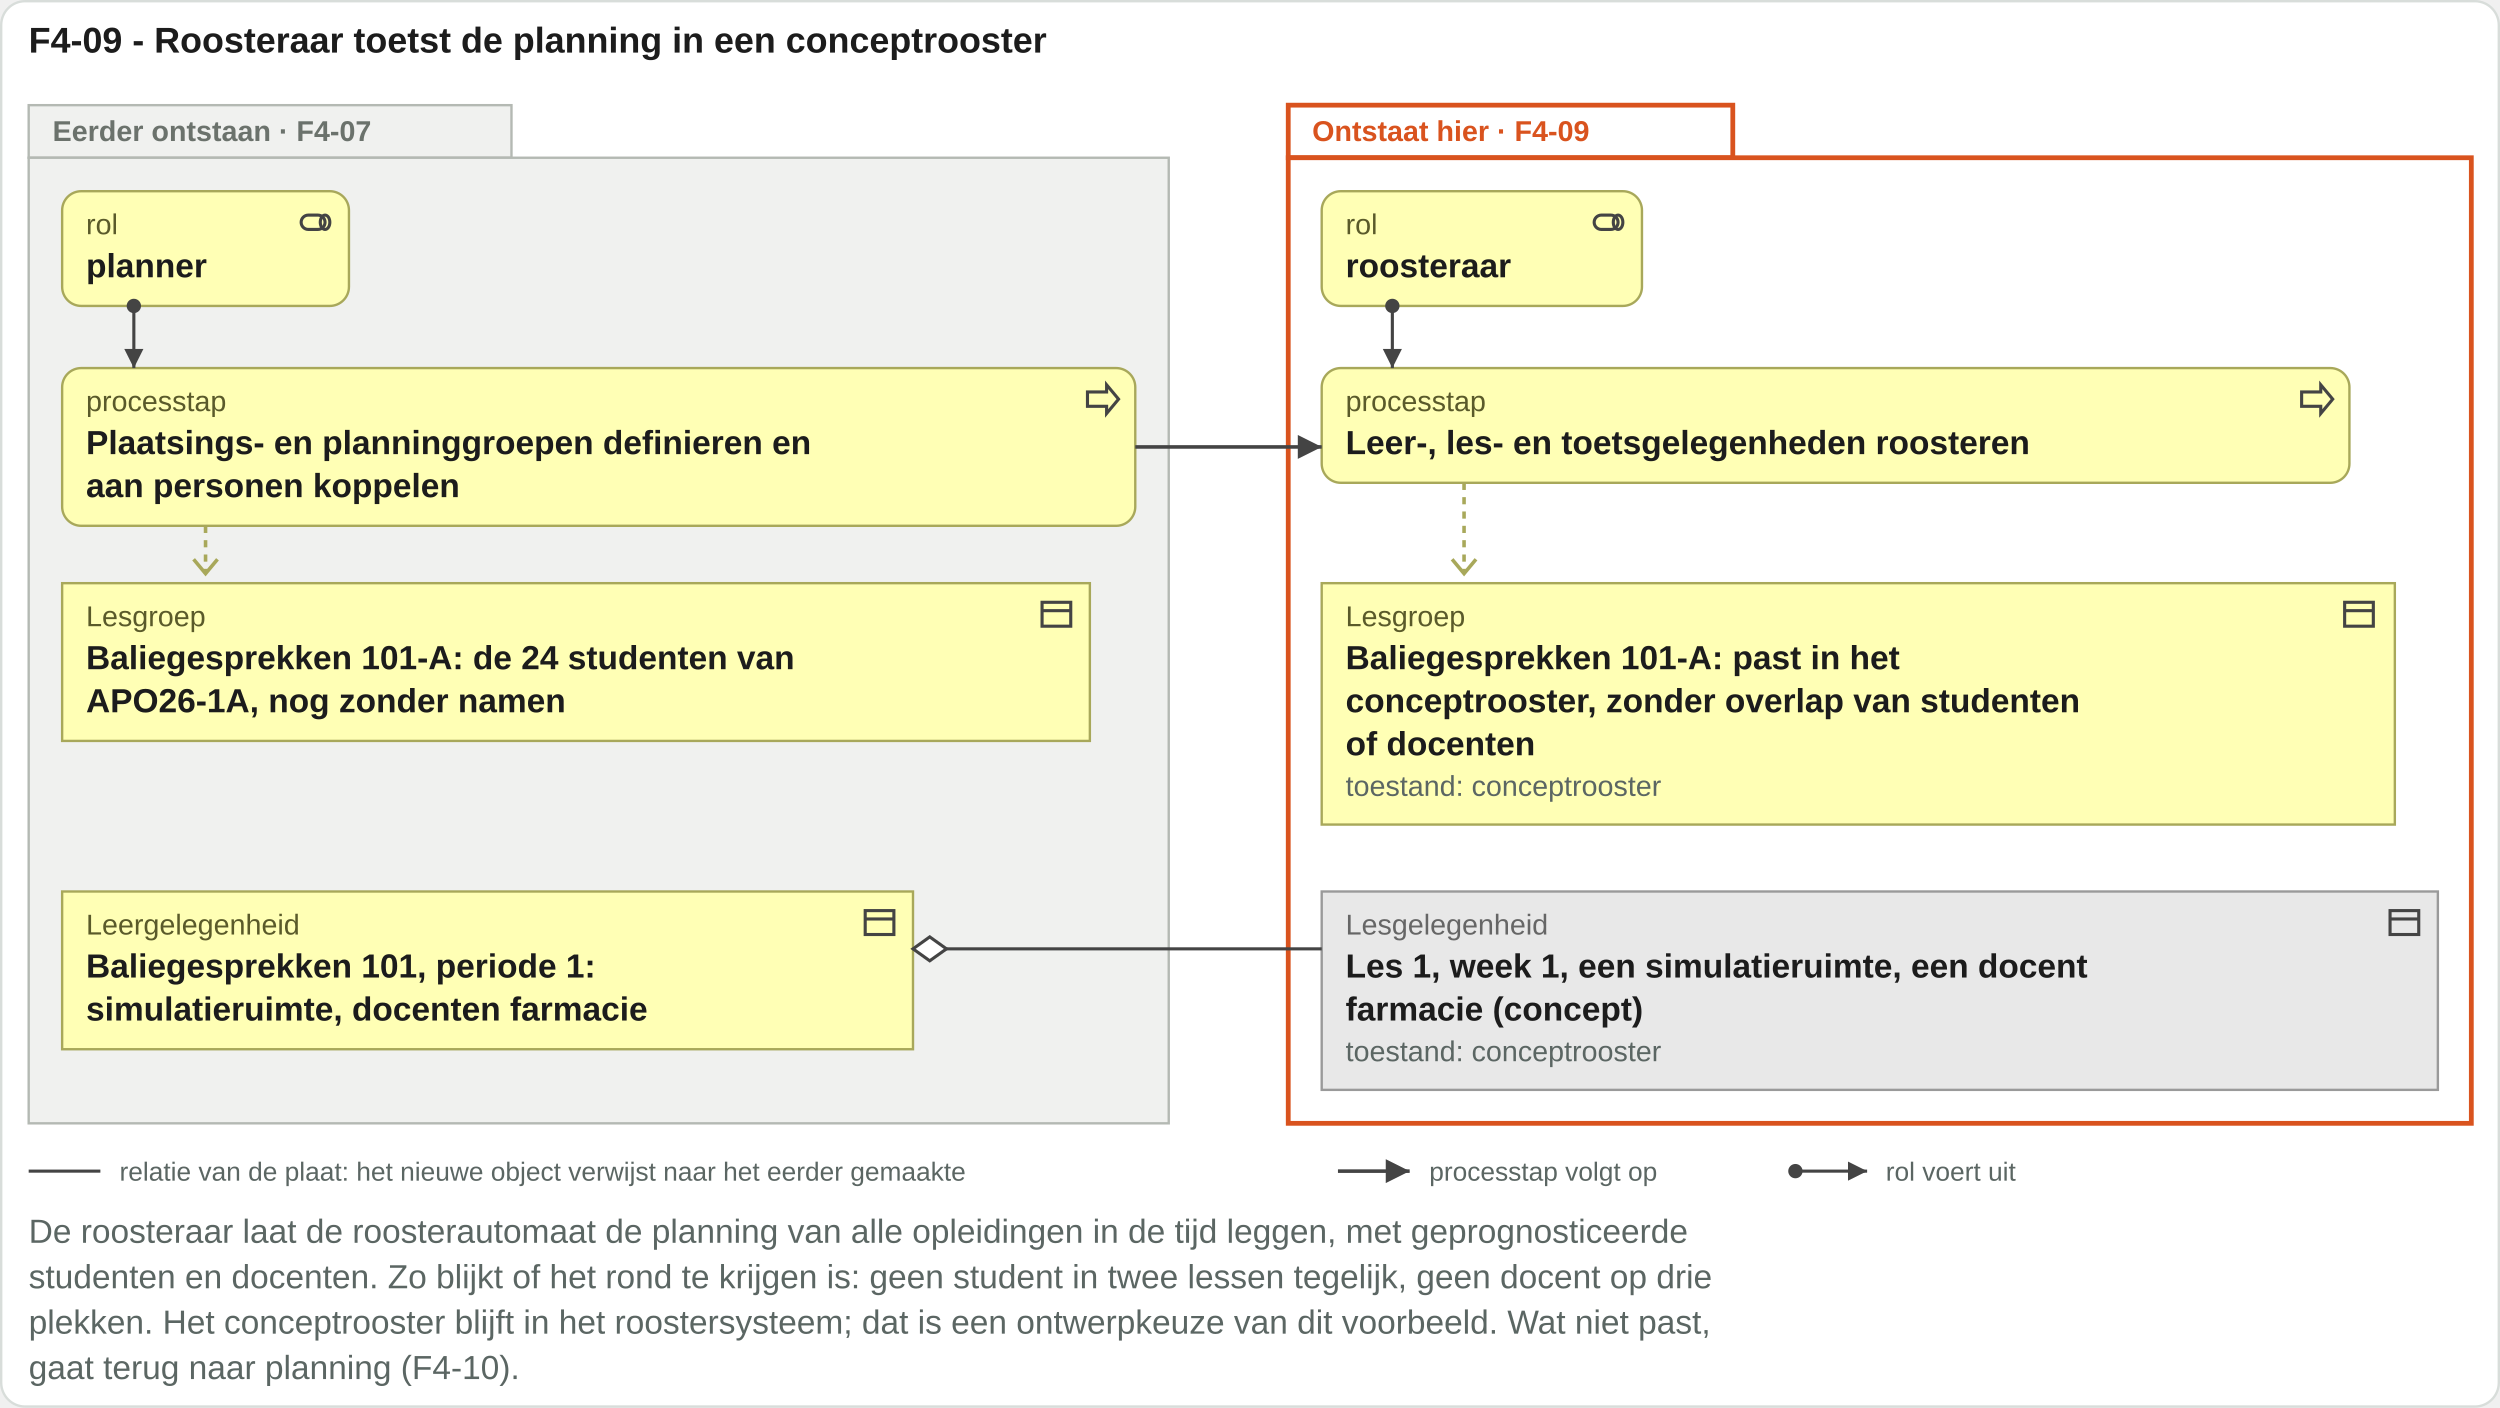
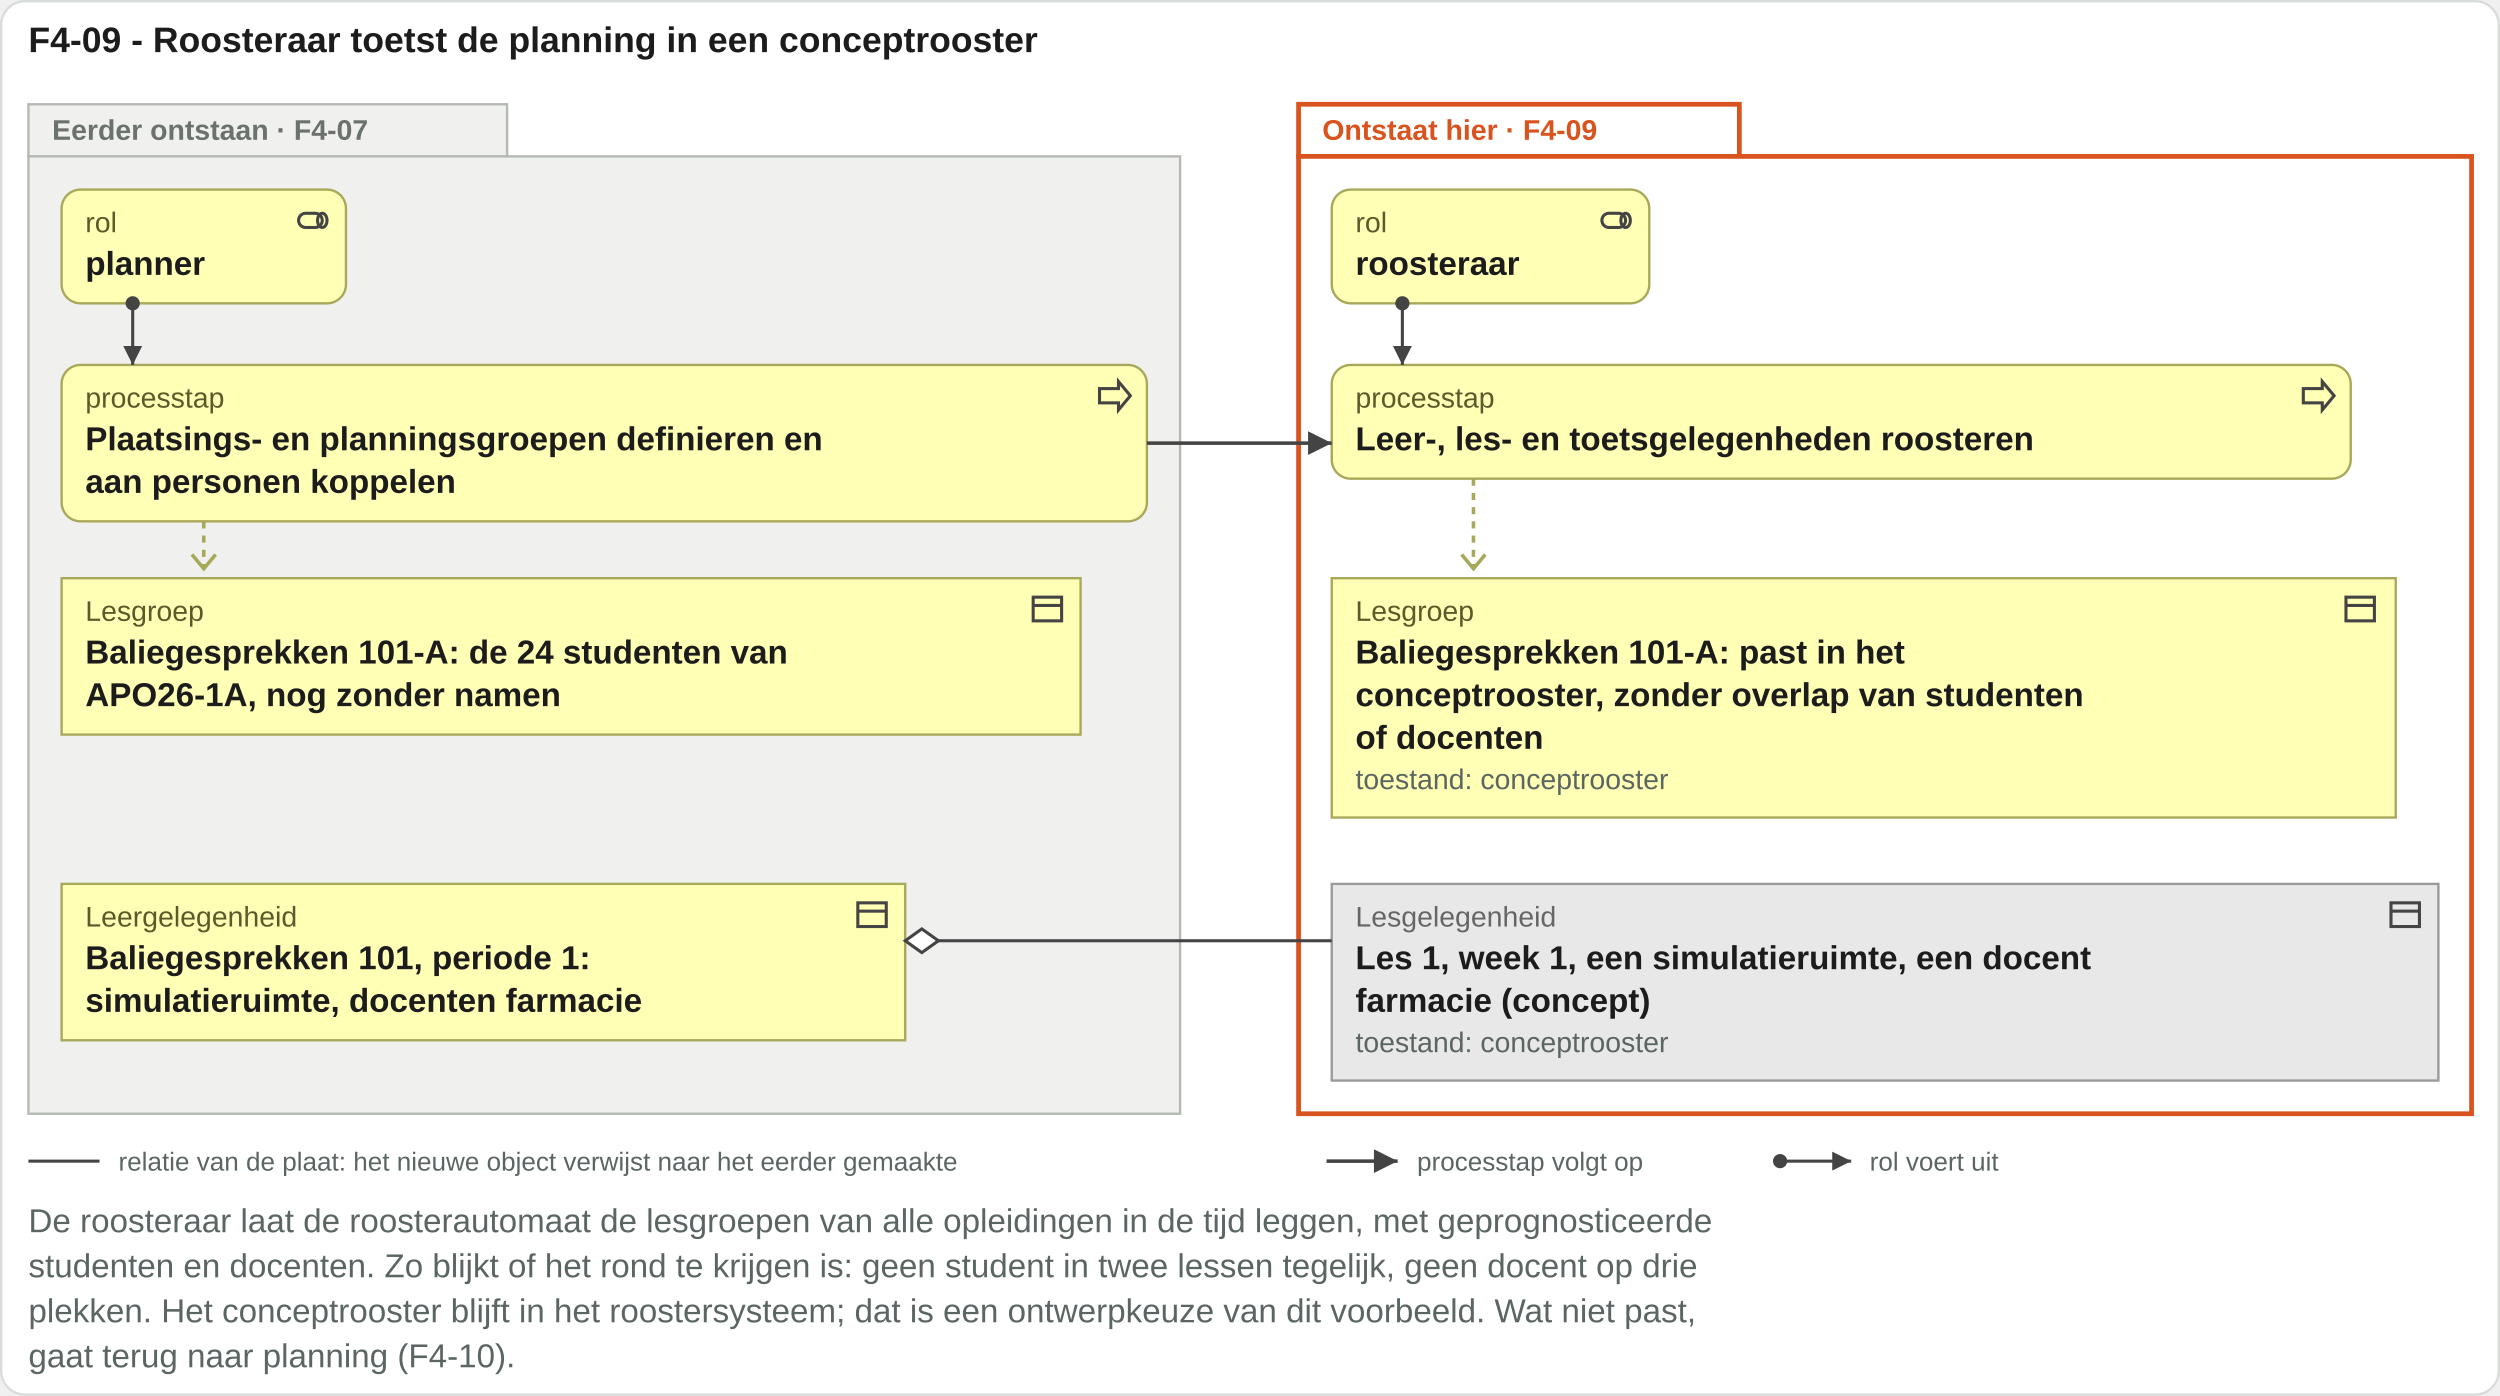
- <svg xmlns="http://www.w3.org/2000/svg" viewBox="0 0 1046 589" width="1046" height="589">
-   <rect x="0.5" y="0.5" width="1045" height="588" rx="10" fill="#ffffff" stroke="#d8ddda" />
+ <svg xmlns="http://www.w3.org/2000/svg" viewBox="0 0 1055 589" width="1055" height="589">
+   <rect x="0.5" y="0.5" width="1054" height="588" rx="10" fill="#ffffff" stroke="#d8ddda" />
  <text x="12" y="22" font-family="Arial, Helvetica, sans-serif" font-size="15" font-weight="bold" fill="#1c1c1c" text-anchor="start">F4-09 - Roosteraar toetst de planning in een conceptrooster</text>
  <rect x="12" y="44" width="202" height="22" fill="#f0f1ef" stroke="#b4b9b3" />
-   <rect class="vlak-eerder" x="12" y="66" width="477" height="404" fill="#f0f1ef" stroke="#b4b9b3" />
+   <rect class="vlak-eerder" x="12" y="66" width="486" height="404" fill="#f0f1ef" stroke="#b4b9b3" />
  <text x="22" y="59" font-family="Arial, Helvetica, sans-serif" font-size="12" font-weight="bold" fill="#6b726c" text-anchor="start">Eerder ontstaan · F4-07</text>
-   <rect x="539" y="44" width="186" height="22" fill="#ffffff" stroke="#d9531e" stroke-width="2" />
-   <rect class="vlak-hier" x="539" y="66" width="495" height="404" fill="#ffffff" stroke="#d9531e" stroke-width="2" />
-   <text x="549" y="59" font-family="Arial, Helvetica, sans-serif" font-size="12" font-weight="bold" fill="#d9531e" text-anchor="start">Ontstaat hier · F4-09</text>
+   <rect x="548" y="44" width="186" height="22" fill="#ffffff" stroke="#d9531e" stroke-width="2" />
+   <rect class="vlak-hier" x="548" y="66" width="495" height="404" fill="#ffffff" stroke="#d9531e" stroke-width="2" />
+   <text x="558" y="59" font-family="Arial, Helvetica, sans-serif" font-size="12" font-weight="bold" fill="#d9531e" text-anchor="start">Ontstaat hier · F4-09</text>
  <rect x="26" y="80" width="120" height="48" rx="8" fill="#ffffb5" stroke="#a8a85a" />
  <g transform="translate(124,85)" fill="none" stroke="#444" stroke-width="1.3">
    <rect x="2" y="5" width="10" height="6" rx="3" />
    <ellipse cx="12" cy="8" rx="2" ry="3" />
  </g>
  <text x="36" y="98" font-family="Arial, Helvetica, sans-serif" font-size="12" fill="#5a5a2a" text-anchor="start">rol</text>
  <text x="36" y="116" font-family="Arial, Helvetica, sans-serif" font-size="14" font-weight="bold" fill="#1c1c1c" text-anchor="start">planner</text>
-   <rect x="26" y="154" width="449" height="66" rx="8" fill="#ffffb5" stroke="#a8a85a" />
-   <g transform="translate(453,159)" fill="none" stroke="#444" stroke-width="1.3">
+   <rect x="26" y="154" width="458" height="66" rx="8" fill="#ffffb5" stroke="#a8a85a" />
+   <g transform="translate(462,159)" fill="none" stroke="#444" stroke-width="1.3">
    <path d="M2 5h8V2l5 6-5 6v-3H2z" />
  </g>
  <text x="36" y="172" font-family="Arial, Helvetica, sans-serif" font-size="12" fill="#5a5a2a" text-anchor="start">processtap</text>
-   <text x="36" y="190" font-family="Arial, Helvetica, sans-serif" font-size="14" font-weight="bold" fill="#1c1c1c" text-anchor="start">Plaatsings- en planninggroepen definieren en</text>
+   <text x="36" y="190" font-family="Arial, Helvetica, sans-serif" font-size="14" font-weight="bold" fill="#1c1c1c" text-anchor="start">Plaatsings- en planningsgroepen definieren en</text>
  <text x="36" y="208" font-family="Arial, Helvetica, sans-serif" font-size="14" font-weight="bold" fill="#1c1c1c" text-anchor="start">aan personen koppelen</text>
  <path class="toewijzing" d="M56 128V154" stroke="#444" stroke-width="1.3" fill="none" />
  <circle cx="56" cy="128" r="3" fill="#444" />
  <path d="M56 154l-4 -8h8z" fill="#444" />
-   <rect x="553" y="80" width="134" height="48" rx="8" fill="#ffffb5" stroke="#a8a85a" />
-   <g transform="translate(665,85)" fill="none" stroke="#444" stroke-width="1.3">
+   <rect x="562" y="80" width="134" height="48" rx="8" fill="#ffffb5" stroke="#a8a85a" />
+   <g transform="translate(674,85)" fill="none" stroke="#444" stroke-width="1.3">
    <rect x="2" y="5" width="10" height="6" rx="3" />
    <ellipse cx="12" cy="8" rx="2" ry="3" />
  </g>
-   <text x="563" y="98" font-family="Arial, Helvetica, sans-serif" font-size="12" fill="#5a5a2a" text-anchor="start">rol</text>
-   <text x="563" y="116" font-family="Arial, Helvetica, sans-serif" font-size="14" font-weight="bold" fill="#1c1c1c" text-anchor="start">roosteraar</text>
-   <rect x="553" y="154" width="430" height="48" rx="8" fill="#ffffb5" stroke="#a8a85a" />
-   <g transform="translate(961,159)" fill="none" stroke="#444" stroke-width="1.3">
+   <text x="572" y="98" font-family="Arial, Helvetica, sans-serif" font-size="12" fill="#5a5a2a" text-anchor="start">rol</text>
+   <text x="572" y="116" font-family="Arial, Helvetica, sans-serif" font-size="14" font-weight="bold" fill="#1c1c1c" text-anchor="start">roosteraar</text>
+   <rect x="562" y="154" width="430" height="48" rx="8" fill="#ffffb5" stroke="#a8a85a" />
+   <g transform="translate(970,159)" fill="none" stroke="#444" stroke-width="1.3">
    <path d="M2 5h8V2l5 6-5 6v-3H2z" />
  </g>
-   <text x="563" y="172" font-family="Arial, Helvetica, sans-serif" font-size="12" fill="#5a5a2a" text-anchor="start">processtap</text>
-   <text x="563" y="190" font-family="Arial, Helvetica, sans-serif" font-size="14" font-weight="bold" fill="#1c1c1c" text-anchor="start">Leer-, les- en toetsgelegenheden roosteren</text>
-   <path class="toewijzing" d="M582.56 128V154" stroke="#444" stroke-width="1.3" fill="none" />
-   <circle cx="582.56" cy="128" r="3" fill="#444" />
-   <path d="M582.56 154l-4 -8h8z" fill="#444" />
+   <text x="572" y="172" font-family="Arial, Helvetica, sans-serif" font-size="12" fill="#5a5a2a" text-anchor="start">processtap</text>
+   <text x="572" y="190" font-family="Arial, Helvetica, sans-serif" font-size="14" font-weight="bold" fill="#1c1c1c" text-anchor="start">Leer-, les- en toetsgelegenheden roosteren</text>
+   <path class="toewijzing" d="M591.8 128V154" stroke="#444" stroke-width="1.3" fill="none" />
+   <circle cx="591.8" cy="128" r="3" fill="#444" />
+   <path d="M591.8 154l-4 -8h8z" fill="#444" />
  <path d="M86 220 V240" stroke="#a8a85a" stroke-width="1.5" stroke-dasharray="3 3" />
  <path d="M81 234 l5 6 5 -6" fill="none" stroke="#a8a85a" stroke-width="1.5" />
-   <path d="M612.56 202 V240" stroke="#a8a85a" stroke-width="1.5" stroke-dasharray="3 3" />
-   <path d="M607.56 234 l5 6 5 -6" fill="none" stroke="#a8a85a" stroke-width="1.5" />
-   <path class="trigger" d="M475 187H553" stroke="#444" stroke-width="1.5" fill="none" />
-   <path d="M553 187l-10 -5v10z" fill="#444" />
+   <path d="M621.8 202 V240" stroke="#a8a85a" stroke-width="1.5" stroke-dasharray="3 3" />
+   <path d="M616.8 234 l5 6 5 -6" fill="none" stroke="#a8a85a" stroke-width="1.5" />
+   <path class="trigger" d="M484 187H562" stroke="#444" stroke-width="1.5" fill="none" />
+   <path d="M562 187l-10 -5v10z" fill="#444" />
  <rect x="26" y="244" width="430" height="66" rx="0" fill="#ffffb5" stroke="#a8a85a" />
  <g transform="translate(434,249)" fill="none" stroke="#444" stroke-width="1.3">
    <rect x="2" y="3" width="12" height="10" />
    <path d="M2 6.5h12" />
  </g>
  <text x="36" y="262" font-family="Arial, Helvetica, sans-serif" font-size="12" fill="#5a5a2a" text-anchor="start">Lesgroep</text>
  <text x="36" y="280" font-family="Arial, Helvetica, sans-serif" font-size="14" font-weight="bold" fill="#1c1c1c" text-anchor="start">Baliegesprekken 101-A: de 24 studenten van</text>
  <text x="36" y="298" font-family="Arial, Helvetica, sans-serif" font-size="14" font-weight="bold" fill="#1c1c1c" text-anchor="start">APO26-1A, nog zonder namen</text>
  <rect x="26" y="373" width="356" height="66" rx="0" fill="#ffffb5" stroke="#a8a85a" />
  <g transform="translate(360,378)" fill="none" stroke="#444" stroke-width="1.3">
    <rect x="2" y="3" width="12" height="10" />
    <path d="M2 6.5h12" />
  </g>
  <text x="36" y="391" font-family="Arial, Helvetica, sans-serif" font-size="12" fill="#5a5a2a" text-anchor="start">Leergelegenheid</text>
  <text x="36" y="409" font-family="Arial, Helvetica, sans-serif" font-size="14" font-weight="bold" fill="#1c1c1c" text-anchor="start">Baliegesprekken 101, periode 1:</text>
  <text x="36" y="427" font-family="Arial, Helvetica, sans-serif" font-size="14" font-weight="bold" fill="#1c1c1c" text-anchor="start">simulatieruimte, docenten farmacie</text>
-   <rect x="553" y="244" width="449" height="101" rx="0" fill="#ffffb5" stroke="#a8a85a" />
-   <g transform="translate(979,249)" fill="none" stroke="#444" stroke-width="1.3">
+   <rect x="562" y="244" width="449" height="101" rx="0" fill="#ffffb5" stroke="#a8a85a" />
+   <g transform="translate(988,249)" fill="none" stroke="#444" stroke-width="1.3">
    <rect x="2" y="3" width="12" height="10" />
    <path d="M2 6.5h12" />
  </g>
-   <text x="563" y="262" font-family="Arial, Helvetica, sans-serif" font-size="12" fill="#5a5a2a" text-anchor="start">Lesgroep</text>
-   <text x="563" y="280" font-family="Arial, Helvetica, sans-serif" font-size="14" font-weight="bold" fill="#1c1c1c" text-anchor="start">Baliegesprekken 101-A: past in het</text>
-   <text x="563" y="298" font-family="Arial, Helvetica, sans-serif" font-size="14" font-weight="bold" fill="#1c1c1c" text-anchor="start">conceptrooster, zonder overlap van studenten</text>
-   <text x="563" y="316" font-family="Arial, Helvetica, sans-serif" font-size="14" font-weight="bold" fill="#1c1c1c" text-anchor="start">of docenten</text>
-   <text x="563" y="333" font-family="Arial, Helvetica, sans-serif" font-size="12" fill="#5b6663" text-anchor="start">toestand: conceptrooster</text>
-   <rect x="553" y="373" width="467" height="83" rx="0" fill="#e8e8e8" stroke="#9a9a9a" />
-   <g transform="translate(998,378)" fill="none" stroke="#444" stroke-width="1.3">
+   <text x="572" y="262" font-family="Arial, Helvetica, sans-serif" font-size="12" fill="#5a5a2a" text-anchor="start">Lesgroep</text>
+   <text x="572" y="280" font-family="Arial, Helvetica, sans-serif" font-size="14" font-weight="bold" fill="#1c1c1c" text-anchor="start">Baliegesprekken 101-A: past in het</text>
+   <text x="572" y="298" font-family="Arial, Helvetica, sans-serif" font-size="14" font-weight="bold" fill="#1c1c1c" text-anchor="start">conceptrooster, zonder overlap van studenten</text>
+   <text x="572" y="316" font-family="Arial, Helvetica, sans-serif" font-size="14" font-weight="bold" fill="#1c1c1c" text-anchor="start">of docenten</text>
+   <text x="572" y="333" font-family="Arial, Helvetica, sans-serif" font-size="12" fill="#5b6663" text-anchor="start">toestand: conceptrooster</text>
+   <rect x="562" y="373" width="467" height="83" rx="0" fill="#e8e8e8" stroke="#9a9a9a" />
+   <g transform="translate(1007,378)" fill="none" stroke="#444" stroke-width="1.3">
    <rect x="2" y="3" width="12" height="10" />
    <path d="M2 6.5h12" />
  </g>
-   <text x="563" y="391" font-family="Arial, Helvetica, sans-serif" font-size="12" fill="#666666" text-anchor="start">Lesgelegenheid</text>
-   <text x="563" y="409" font-family="Arial, Helvetica, sans-serif" font-size="14" font-weight="bold" fill="#1c1c1c" text-anchor="start">Les 1, week 1, een simulatieruimte, een docent</text>
-   <text x="563" y="427" font-family="Arial, Helvetica, sans-serif" font-size="14" font-weight="bold" fill="#1c1c1c" text-anchor="start">farmacie (concept)</text>
-   <text x="563" y="444" font-family="Arial, Helvetica, sans-serif" font-size="12" fill="#5b6663" text-anchor="start">toestand: conceptrooster</text>
-   <path class="herkomstlijn" d="M382 397H491V397H553" stroke="#444" stroke-width="1.3" fill="none" />
+   <text x="572" y="391" font-family="Arial, Helvetica, sans-serif" font-size="12" fill="#666666" text-anchor="start">Lesgelegenheid</text>
+   <text x="572" y="409" font-family="Arial, Helvetica, sans-serif" font-size="14" font-weight="bold" fill="#1c1c1c" text-anchor="start">Les 1, week 1, een simulatieruimte, een docent</text>
+   <text x="572" y="427" font-family="Arial, Helvetica, sans-serif" font-size="14" font-weight="bold" fill="#1c1c1c" text-anchor="start">farmacie (concept)</text>
+   <text x="572" y="444" font-family="Arial, Helvetica, sans-serif" font-size="12" fill="#5b6663" text-anchor="start">toestand: conceptrooster</text>
+   <path class="herkomstlijn" d="M382 397H500V397H562" stroke="#444" stroke-width="1.3" fill="none" />
  <path d="M382 397l7 -5l7 5l-7 5z" fill="#ffffff" stroke="#444" stroke-width="1.3" />
  <path d="M12 490H42" stroke="#444" stroke-width="1.3" />
  <text x="50" y="494" font-family="Arial, Helvetica, sans-serif" font-size="11" fill="#5b6663" text-anchor="start">relatie van de plaat: het nieuwe object verwijst naar het eerder gemaakte</text>
  <path d="M559.8 490H589.8" stroke="#444" stroke-width="1.5" />
  <path d="M589.8 490l-10 -5v10z" fill="#444" />
  <text x="598" y="494" font-family="Arial, Helvetica, sans-serif" font-size="11" fill="#5b6663" text-anchor="start">processtap volgt op</text>
  <circle cx="751.2" cy="490" r="3" fill="#444" />
  <path d="M751.2 490H781.2" stroke="#444" stroke-width="1.3" />
  <path d="M781.2 490l-8 -4v8z" fill="#444" />
  <text x="789" y="494" font-family="Arial, Helvetica, sans-serif" font-size="11" fill="#5b6663" text-anchor="start">rol voert uit</text>
-   <text x="12" y="520" font-family="Arial, Helvetica, sans-serif" font-size="14" fill="#5b6663" text-anchor="start">De roosteraar laat de roosterautomaat de planning van alle opleidingen in de tijd leggen, met geprognosticeerde</text>
+   <text x="12" y="520" font-family="Arial, Helvetica, sans-serif" font-size="14" fill="#5b6663" text-anchor="start">De roosteraar laat de roosterautomaat de lesgroepen van alle opleidingen in de tijd leggen, met geprognosticeerde</text>
  <text x="12" y="539" font-family="Arial, Helvetica, sans-serif" font-size="14" fill="#5b6663" text-anchor="start">studenten en docenten. Zo blijkt of het rond te krijgen is: geen student in twee lessen tegelijk, geen docent op drie</text>
  <text x="12" y="558" font-family="Arial, Helvetica, sans-serif" font-size="14" fill="#5b6663" text-anchor="start">plekken. Het conceptrooster blijft in het roostersysteem; dat is een ontwerpkeuze van dit voorbeeld. Wat niet past,</text>
  <text x="12" y="577" font-family="Arial, Helvetica, sans-serif" font-size="14" fill="#5b6663" text-anchor="start">gaat terug naar planning (F4-10).</text>
</svg>
